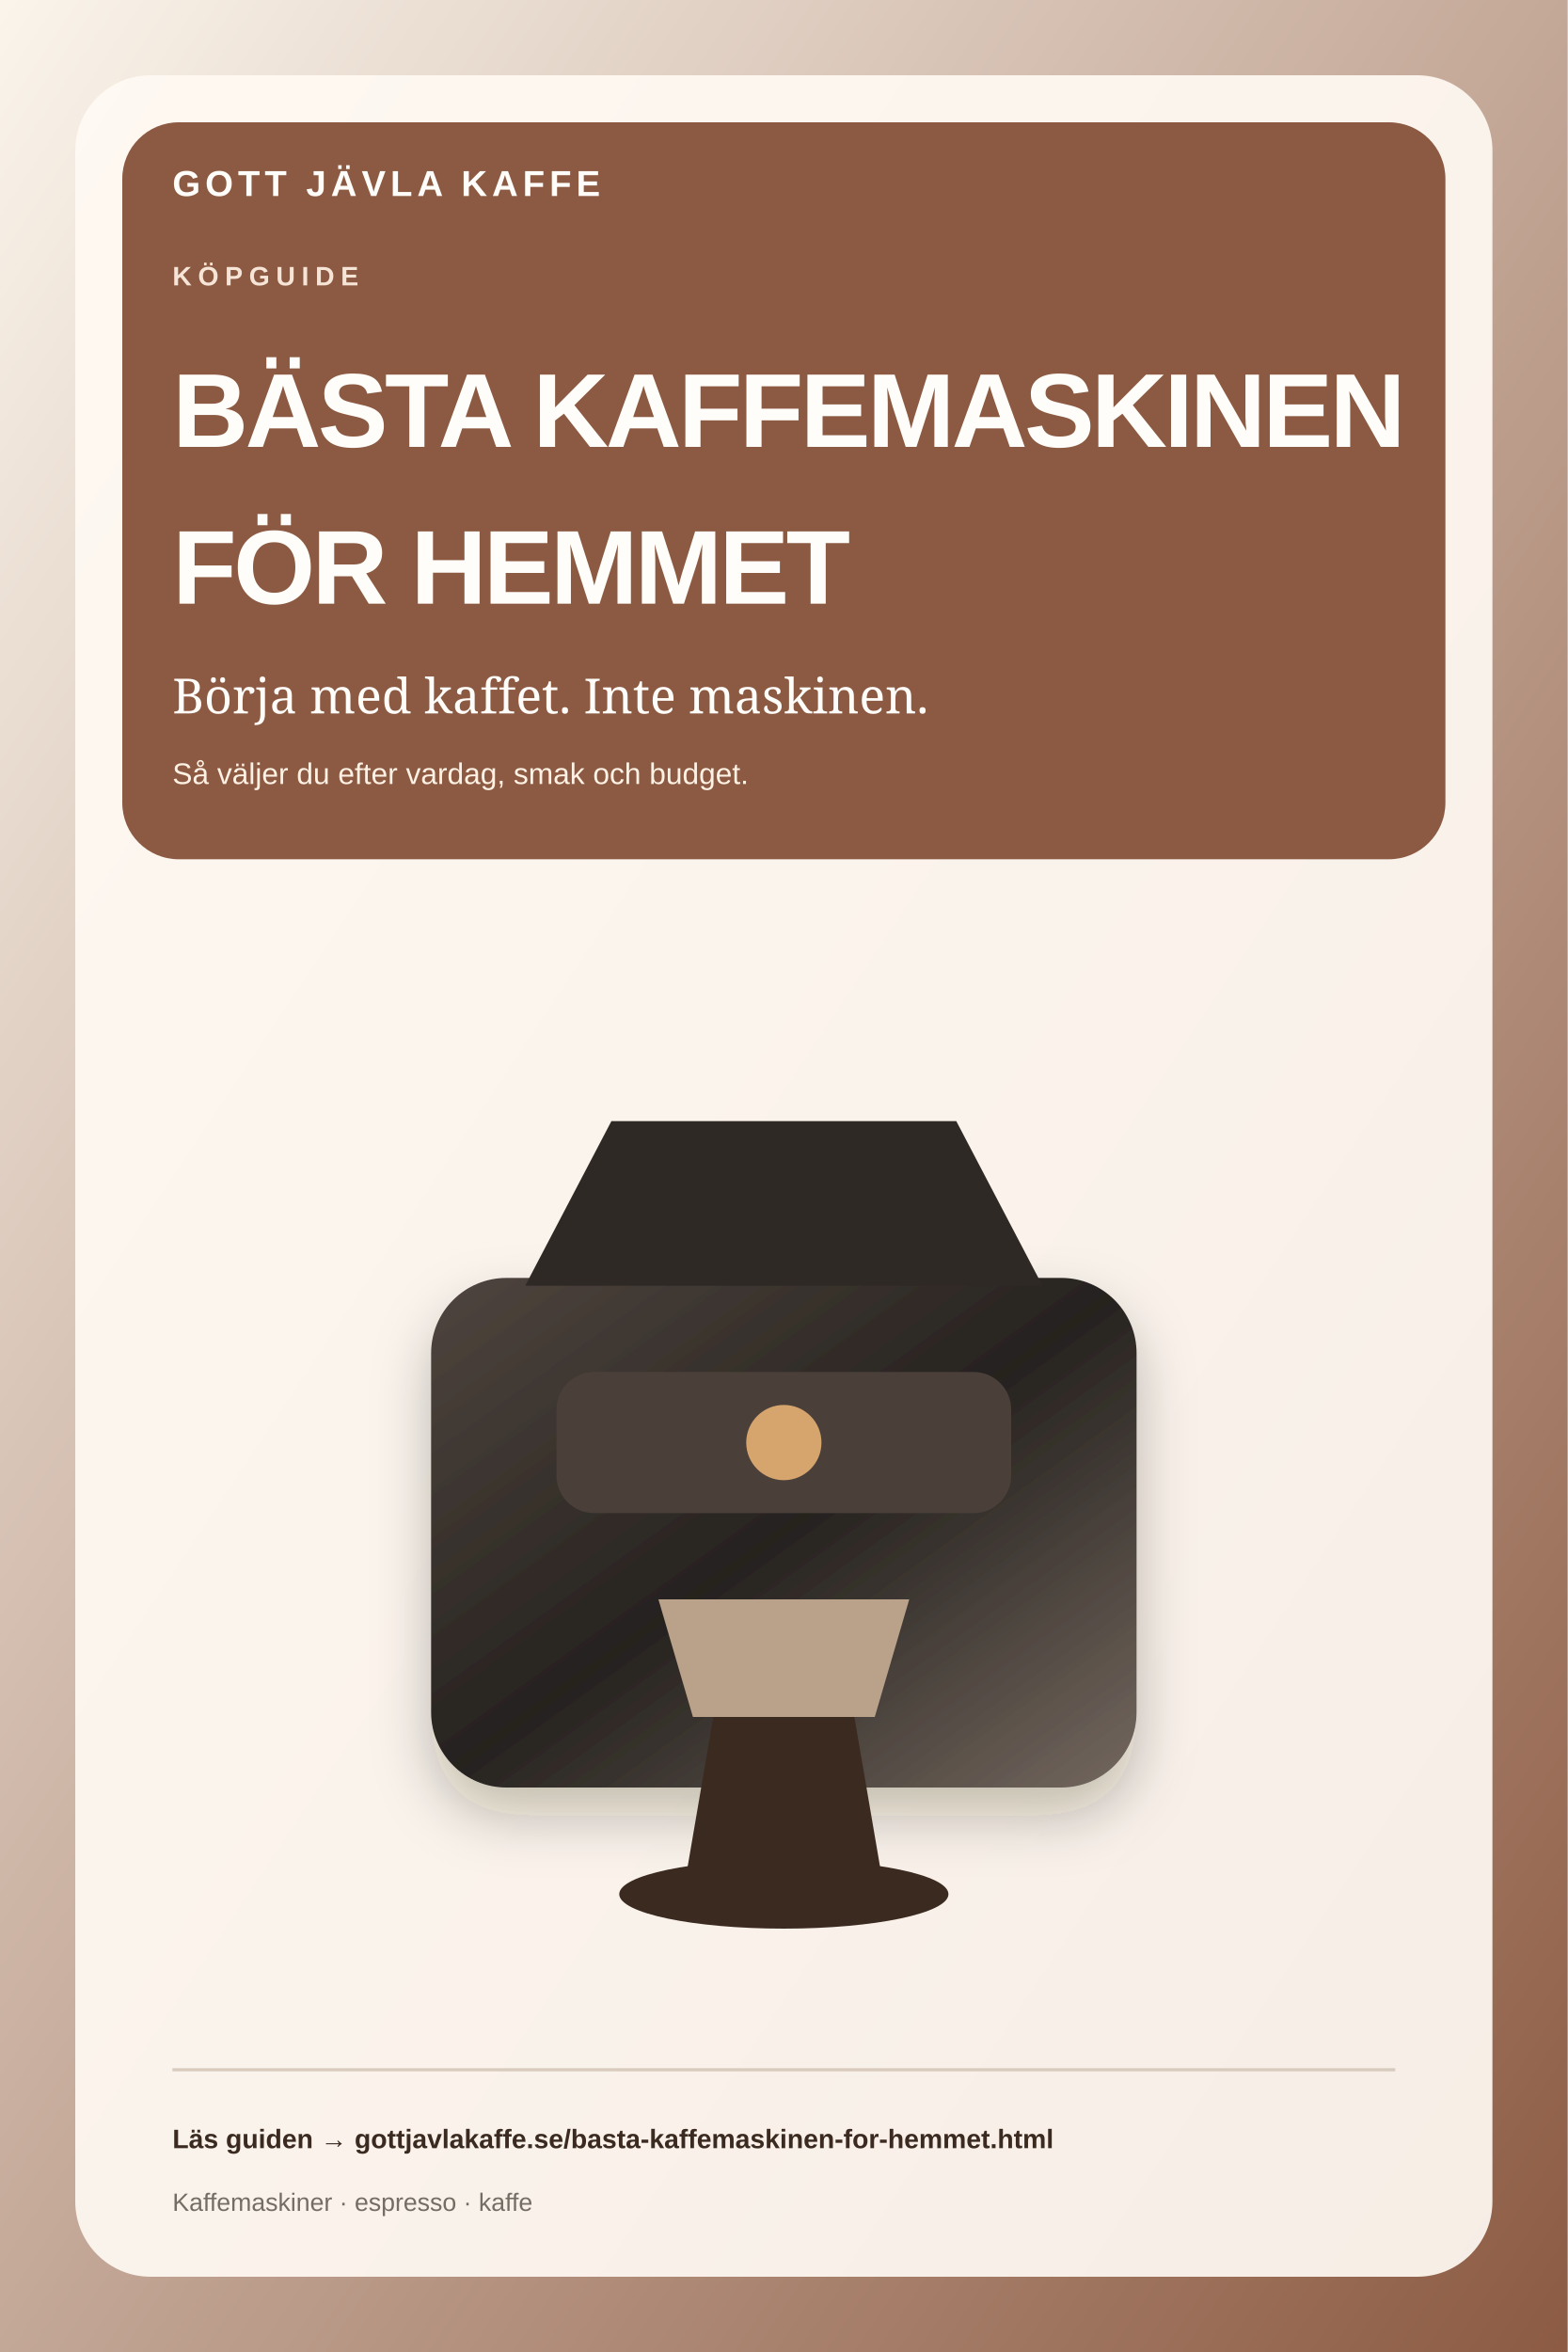
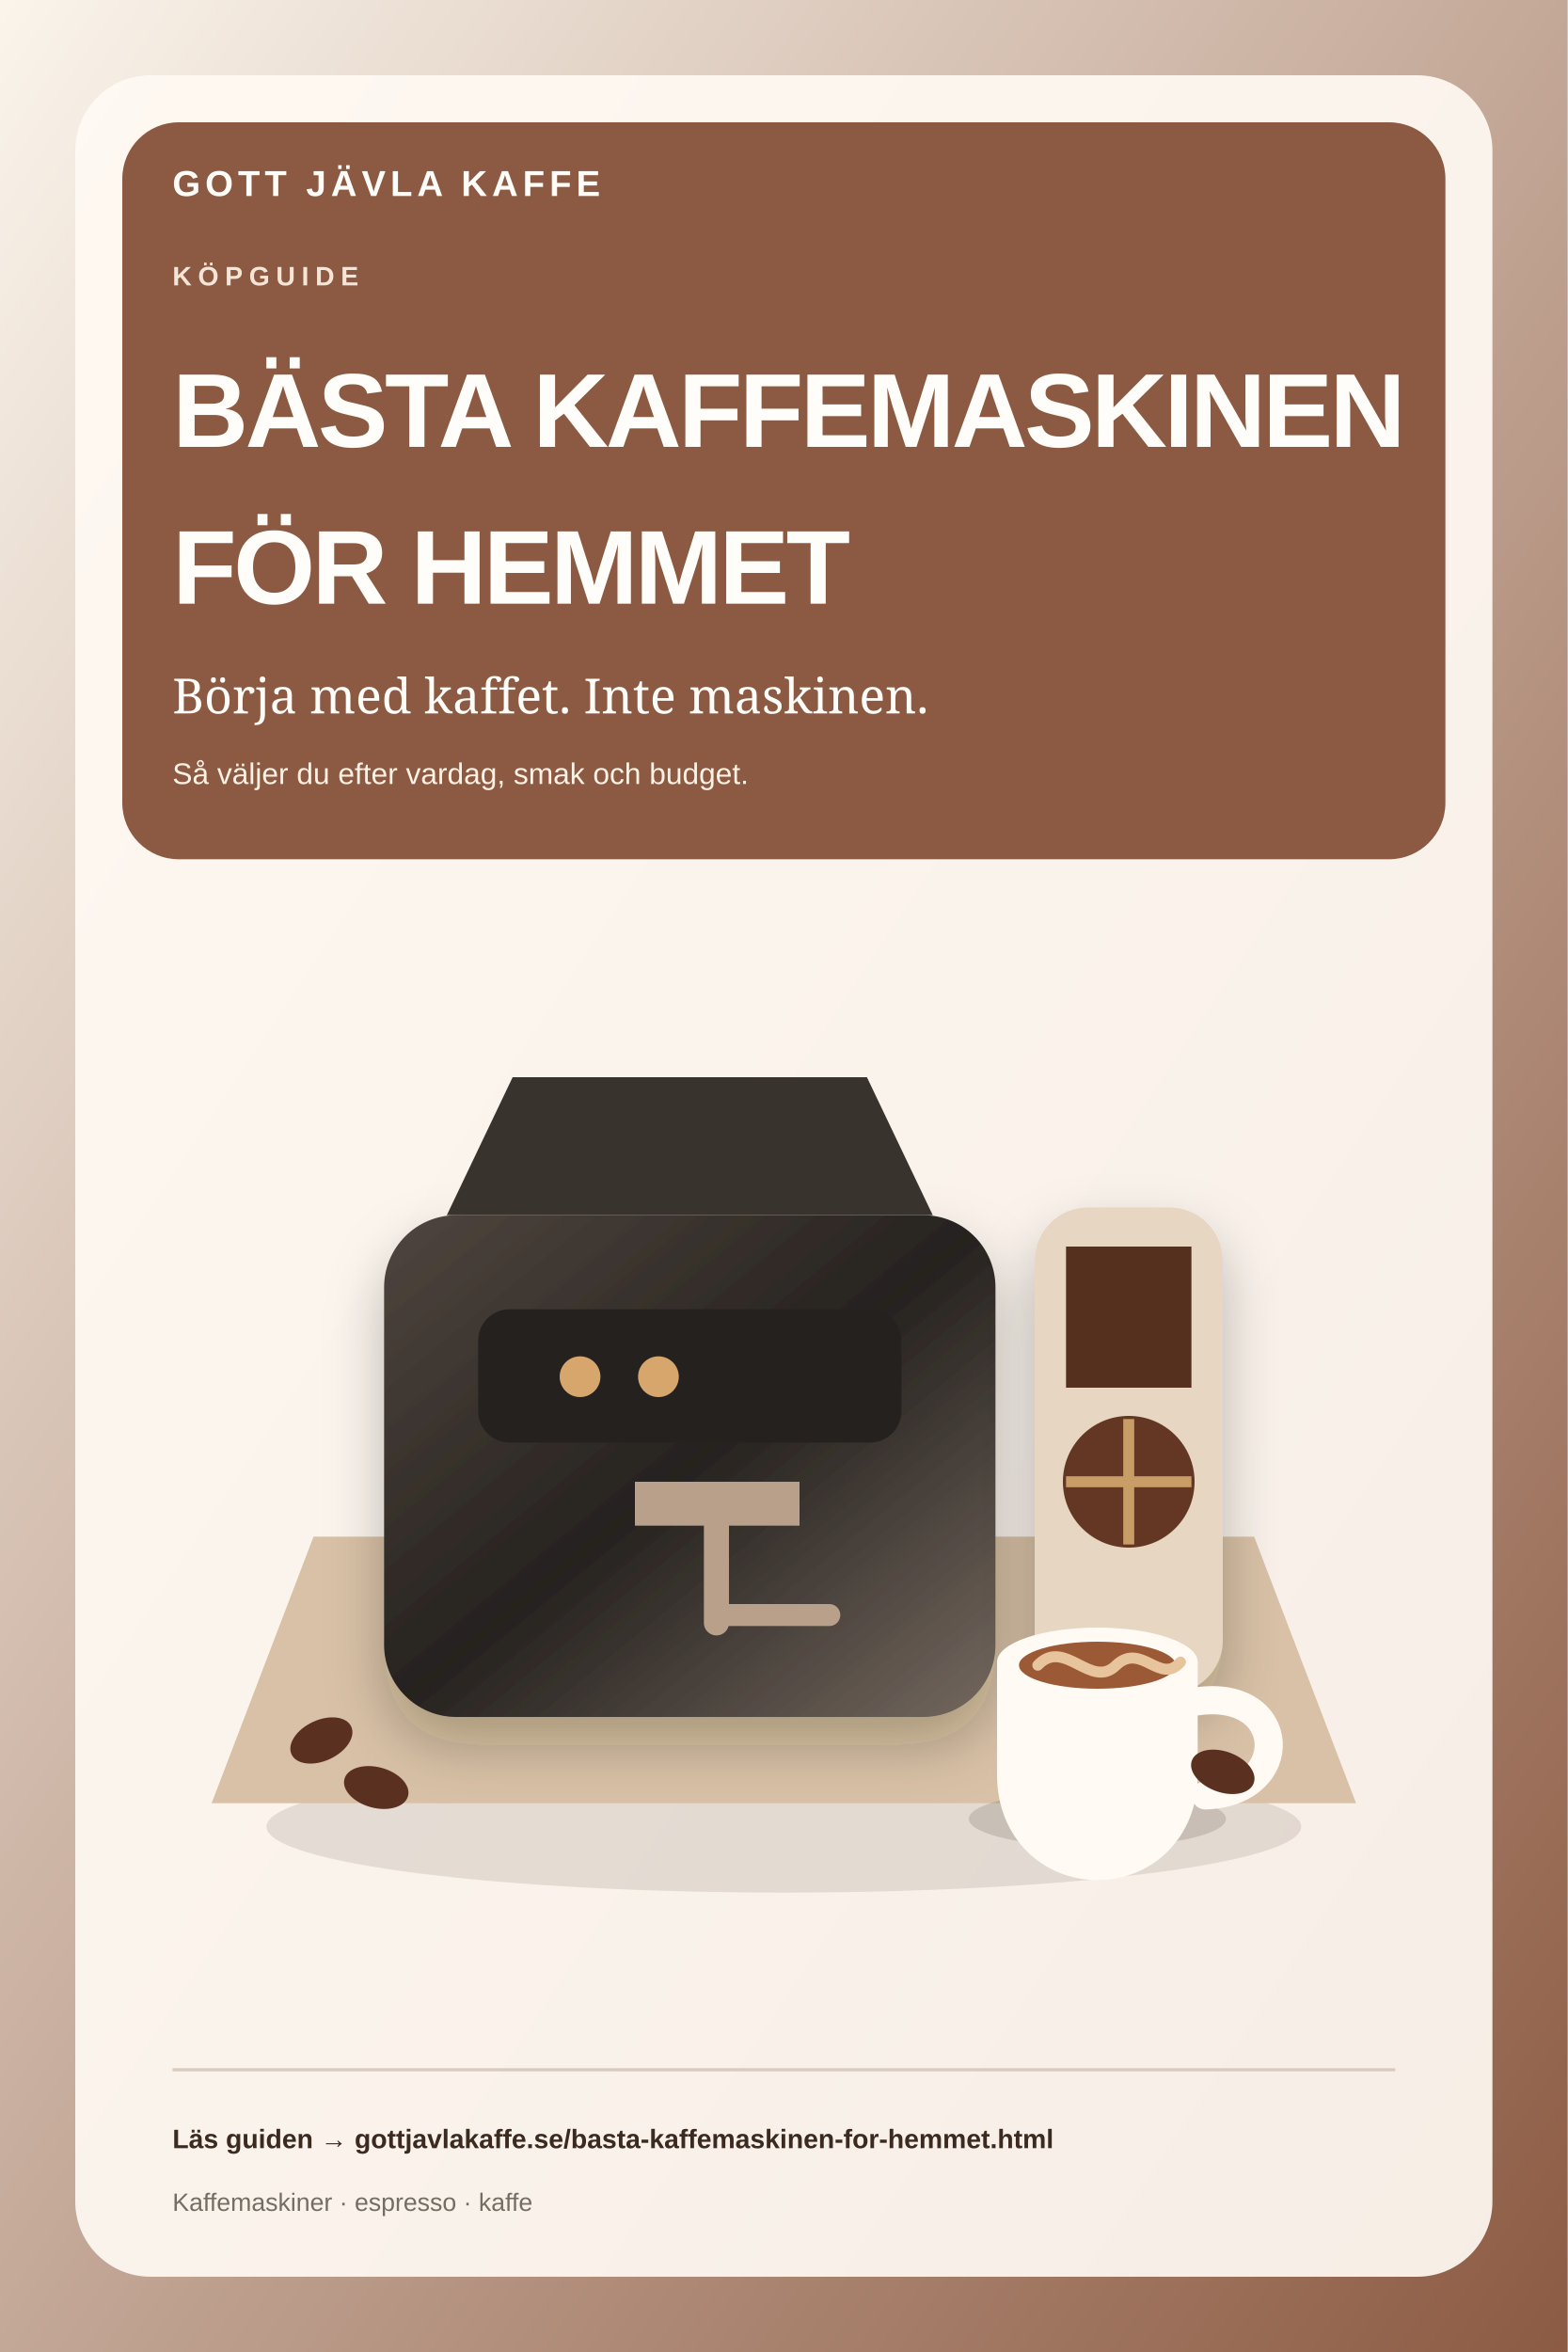
<svg xmlns="http://www.w3.org/2000/svg" width="1000" height="1500" viewBox="0 0 1000 1500">
  <defs>
    <linearGradient id="bg" x1="0" y1="0" x2="1" y2="1">
      <stop offset="0" stop-color="#fbf5ec" />
      <stop offset="1" stop-color="#8c5a42" />
    </linearGradient>
    <linearGradient id="cup" x1="0" y1="0" x2="1" y2="1">
      <stop stop-color="#fffdf9" />
      <stop offset="1" stop-color="#d8c8b6" />
    </linearGradient>
    <radialGradient id="crema">
      <stop stop-color="#e8c99e" />
      <stop offset=".7" stop-color="#bd7d4d" />
      <stop offset="1" stop-color="#6b3524" />
    </radialGradient>
    <linearGradient id="machine" x1="0" y1="0" x2="1" y2="1">
      <stop stop-color="#50463f" />
      <stop offset=".5" stop-color="#26221f" />
      <stop offset="1" stop-color="#74685f" />
    </linearGradient>
    <linearGradient id="carafe" x1="0" y1="0" x2="1" y2="1">
      <stop stop-color="#fffdf9" stop-opacity=".9" />
      <stop offset="1" stop-color="#d5c9bb" stop-opacity=".8" />
    </linearGradient>
    <filter id="shadow" x="-30%" y="-30%" width="160%" height="160%">
      <feDropShadow dx="0" dy="18" stdDeviation="18" flood-color="#251912" flood-opacity=".25" />
    </filter>
  </defs>
  <rect width="1000" height="1500" fill="url(#bg)" />
  <rect x="48" y="48" width="904" height="1404" rx="48" fill="#fffaf3" fill-opacity=".92" />
  <rect x="78" y="78" width="844" height="470" rx="36" fill="#8c5a42" />
  <text x="110" y="125" class="brand">GOTT JÄVLA KAFFE</text>
  <text x="110" y="182" class="eyebrow">KÖPGUIDE</text>
  <text x="110" y="285" class="title">BÄSTA KAFFEMASKINEN</text>
  <text x="110" y="385" class="title">FÖR HEMMET</text>
  <text x="110" y="455" class="sub">Börja med kaffet. Inte maskinen.</text>
  <text x="110" y="500" class="detail">Så väljer du efter vardag, smak och budget.</text>
  <g>
-     <rect x="275" y="815" width="450" height="325" rx="48" fill="url(#machine)" filter="url(#shadow)" />
-     <path d="M335 820h330l-55-105H390z" fill="#2f2925" />
-     <rect x="355" y="875" width="290" height="90" rx="24" fill="#4b4039" />
-     <circle cx="500" cy="920" r="24" fill="#d5a56d" />
-     <path d="M420 1020h160l-22 75H442z" fill="#b9a18a" />
-     <path d="M455 1095h90l18 105H437z" fill="#3b2a20" />
-     <ellipse cx="500" cy="1208" rx="105" ry="22" fill="#3b2a20" />
+     <ellipse cx="500" cy="1165" rx="330" ry="42" fill="#3b2a20" opacity=".12" />
+     <path d="M135 1150h730l-65-170H200z" fill="#d8c1a6" />
+     <rect x="245" y="775" width="390" height="320" rx="46" fill="url(#machine)" filter="url(#shadow)" />
+     <path d="M285 775h310l-42-88H327z" fill="#39332e" />
+     <rect x="305" y="835" width="270" height="85" rx="20" fill="#25211f" />
+     <circle cx="370" cy="878" r="13" fill="#d6a66c" />
+     <circle cx="420" cy="878" r="13" fill="#d6a66c" />
+     <path d="M405 945h105v28H405z" fill="#b9a08a" />
+     <path d="M457 973v62" stroke="#b9a08a" stroke-width="16" stroke-linecap="round" />
+     <path d="M457 1030h72" stroke="#b9a08a" stroke-width="14" stroke-linecap="round" />
+     <rect x="660" y="770" width="120" height="310" rx="34" fill="#e6d6c2" filter="url(#shadow)" />
+     <path d="M680 795h80v90h-80z" fill="#55301f" />
+     <circle cx="720" cy="945" r="42" fill="#633723" />
+     <path d="M720 905v80M680 945h80" stroke="#c89d66" stroke-width="7" />
+     <g transform="translate(700 1060)">
+       <ellipse cx="0" cy="100" rx="82" ry="18" fill="#3b2a20" opacity=".16" />
+       <path d="M-64 0h128v72c0 40-29 67-64 67s-64-27-64-67z" fill="#fffaf3" />
+       <ellipse cx="0" cy="0" rx="64" ry="22" fill="#fffaf3" />
+       <ellipse cx="0" cy="2" rx="50" ry="15" fill="#9b5935" />
+       <path d="M-38 2c17-18 34 16 50 0 16-15 28 13 41-2" fill="none" stroke="#e7c49b" stroke-width="7" stroke-linecap="round" />
+       <path d="M64 25c58-8 61 58 5 60" fill="none" stroke="#fffaf3" stroke-width="18" stroke-linecap="round" />
+     </g>
+     <g fill="#5a3021">
+       <ellipse cx="205" cy="1110" rx="21" ry="13" transform="rotate(-25 205 1110)" />
+       <ellipse cx="240" cy="1140" rx="21" ry="13" transform="rotate(15 240 1140)" />
+       <ellipse cx="780" cy="1130" rx="21" ry="13" transform="rotate(20 780 1130)" />
+     </g>
  </g>
  <path d="M110 1320h780" stroke="#d8cbbd" stroke-width="2" />
  <text x="110" y="1370" class="footer">Läs guiden → gottjavlakaffe.se/basta-kaffemaskinen-for-hemmet.html</text>
  <text x="110" y="1410" class="tiny">Kaffemaskiner · espresso · kaffe</text>
  <style>
.brand{font:800 23px Arial,sans-serif;letter-spacing:3px;fill:#fffdf9}
.eyebrow{font:800 17px Arial,sans-serif;letter-spacing:4px;fill:#fff1e4;opacity:.92}
.title{font:900 67px Arial,sans-serif;letter-spacing:-2px;fill:#fffdf9}
.sub{font:400 31px Georgia,serif;fill:#fffdf9}
.detail{font:500 19px Arial,sans-serif;fill:#fff1e4}
.footer{font:700 17px Arial,sans-serif;fill:#3b2a20}
.tiny{font:500 16px Arial,sans-serif;fill:#746d64}
</style>
</svg>
